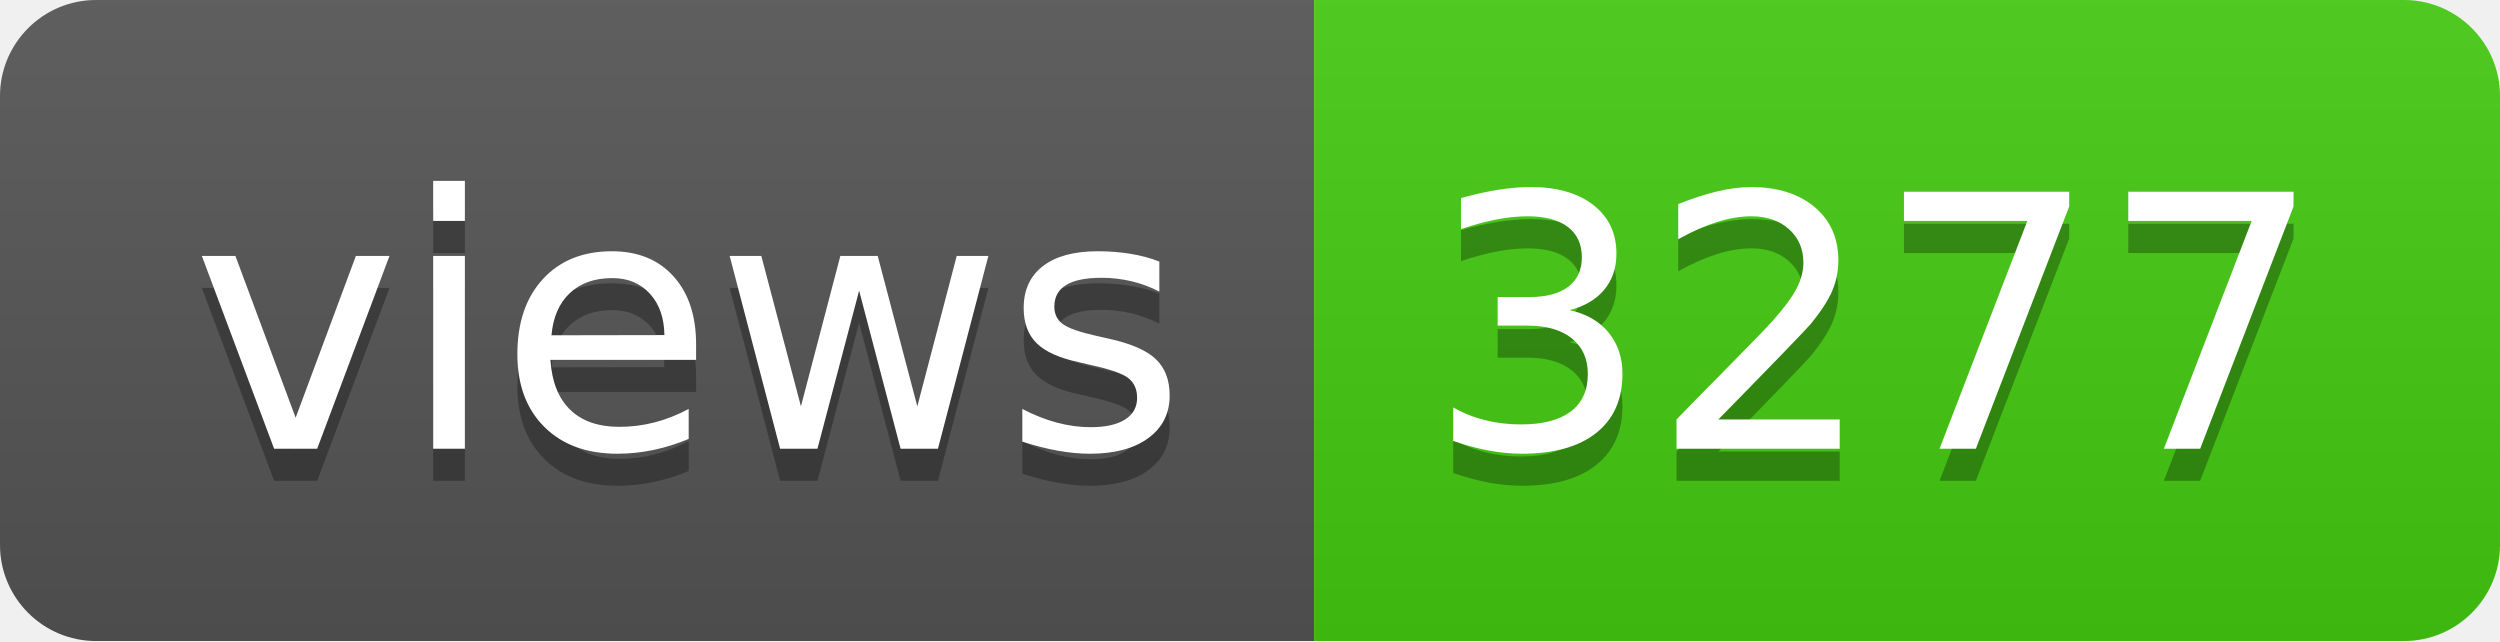
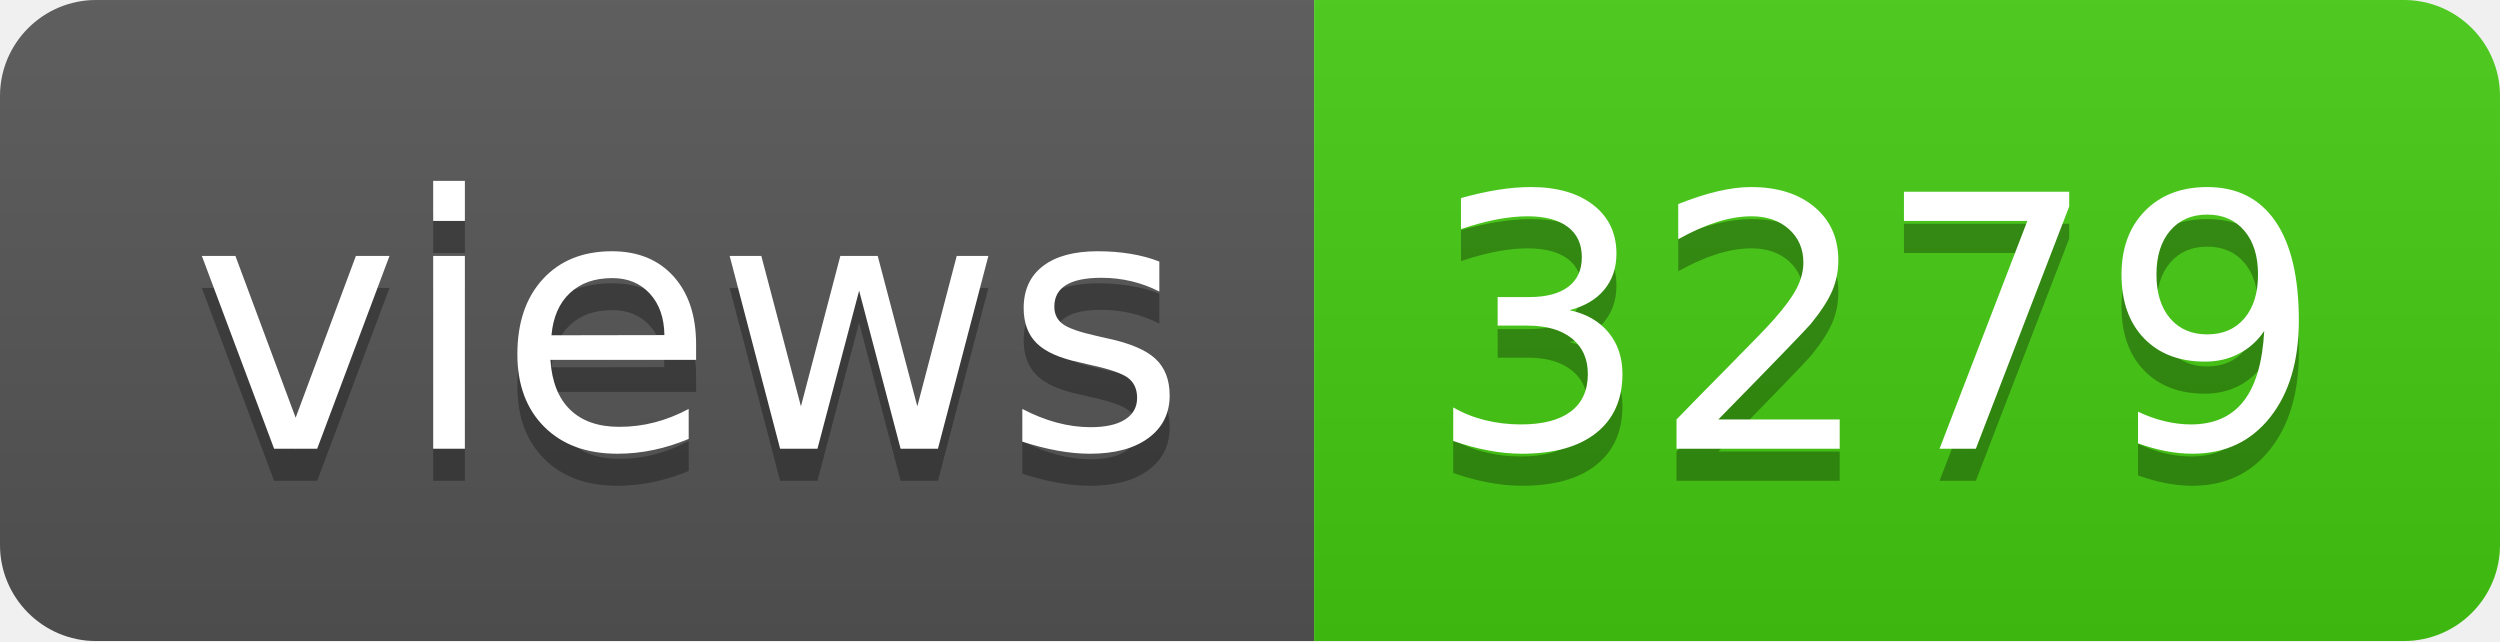
- <svg xmlns="http://www.w3.org/2000/svg" width="78" height="20" role="img" aria-label="views: 3277">
+ <svg xmlns="http://www.w3.org/2000/svg" width="78" height="20" role="img" aria-label="views: 3279">
  <linearGradient id="s" x2="0" y2="100%">
    <stop offset="0" stop-color="#bbb" stop-opacity=".1" />
    <stop offset="1" stop-opacity=".1" />
  </linearGradient>
  <clipPath id="r">
    <rect width="78" height="20" rx="3" fill="#fff" />
  </clipPath>
  <g clip-path="url(#r)">
    <rect width="41" height="20" fill="#555" />
    <rect x="41" width="37" height="20" fill="#4c1" />
    <rect width="78" height="20" fill="url(#s)" />
  </g>
  <g fill="#fff" text-anchor="middle" font-family="Verdana,Geneva,DejaVu Sans,sans-serif" text-rendering="geometricPrecision" font-size="110">
    <text aria-hidden="true" x="215" y="150" fill="#010101" fill-opacity=".3" transform="scale(.1)" textLength="310">views</text>
    <text x="215" y="140" transform="scale(.1)" fill="#fff" textLength="310">views</text>
-     <text aria-hidden="true" x="585" y="150" fill="#010101" fill-opacity=".3" transform="scale(.1)" textLength="270">3277</text>
-     <text x="585" y="140" transform="scale(.1)" fill="#fff" textLength="270">3277</text>
+     <text aria-hidden="true" x="585" y="150" fill="#010101" fill-opacity=".3" transform="scale(.1)" textLength="270">3279</text>
+     <text x="585" y="140" transform="scale(.1)" fill="#fff" textLength="270">3279</text>
  </g>
</svg>
